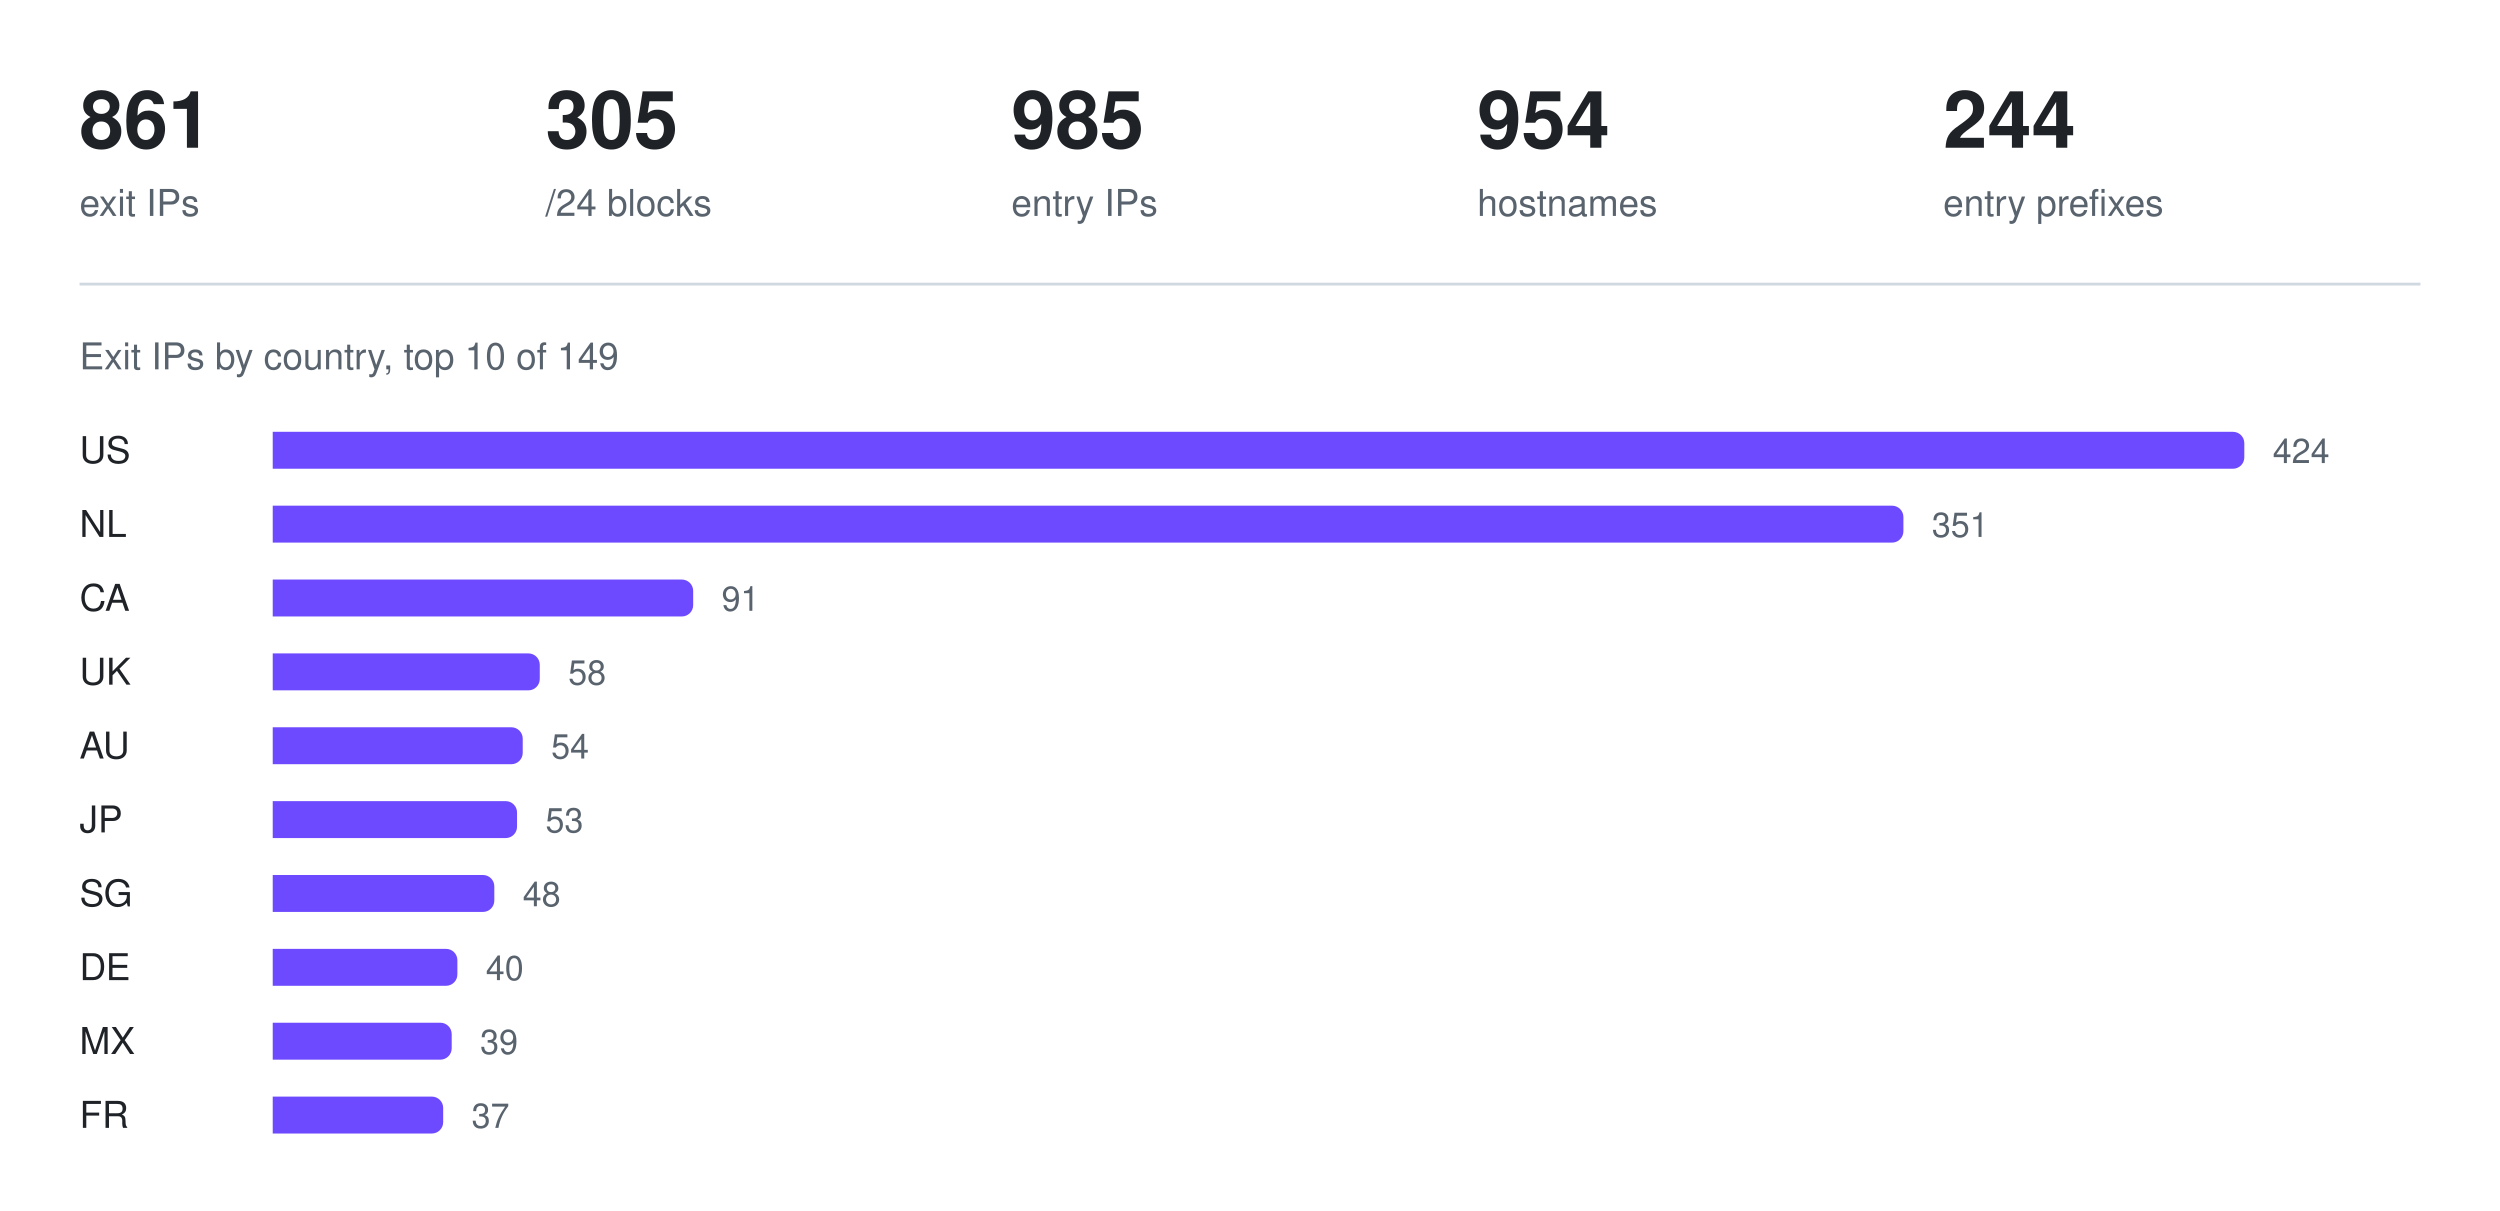
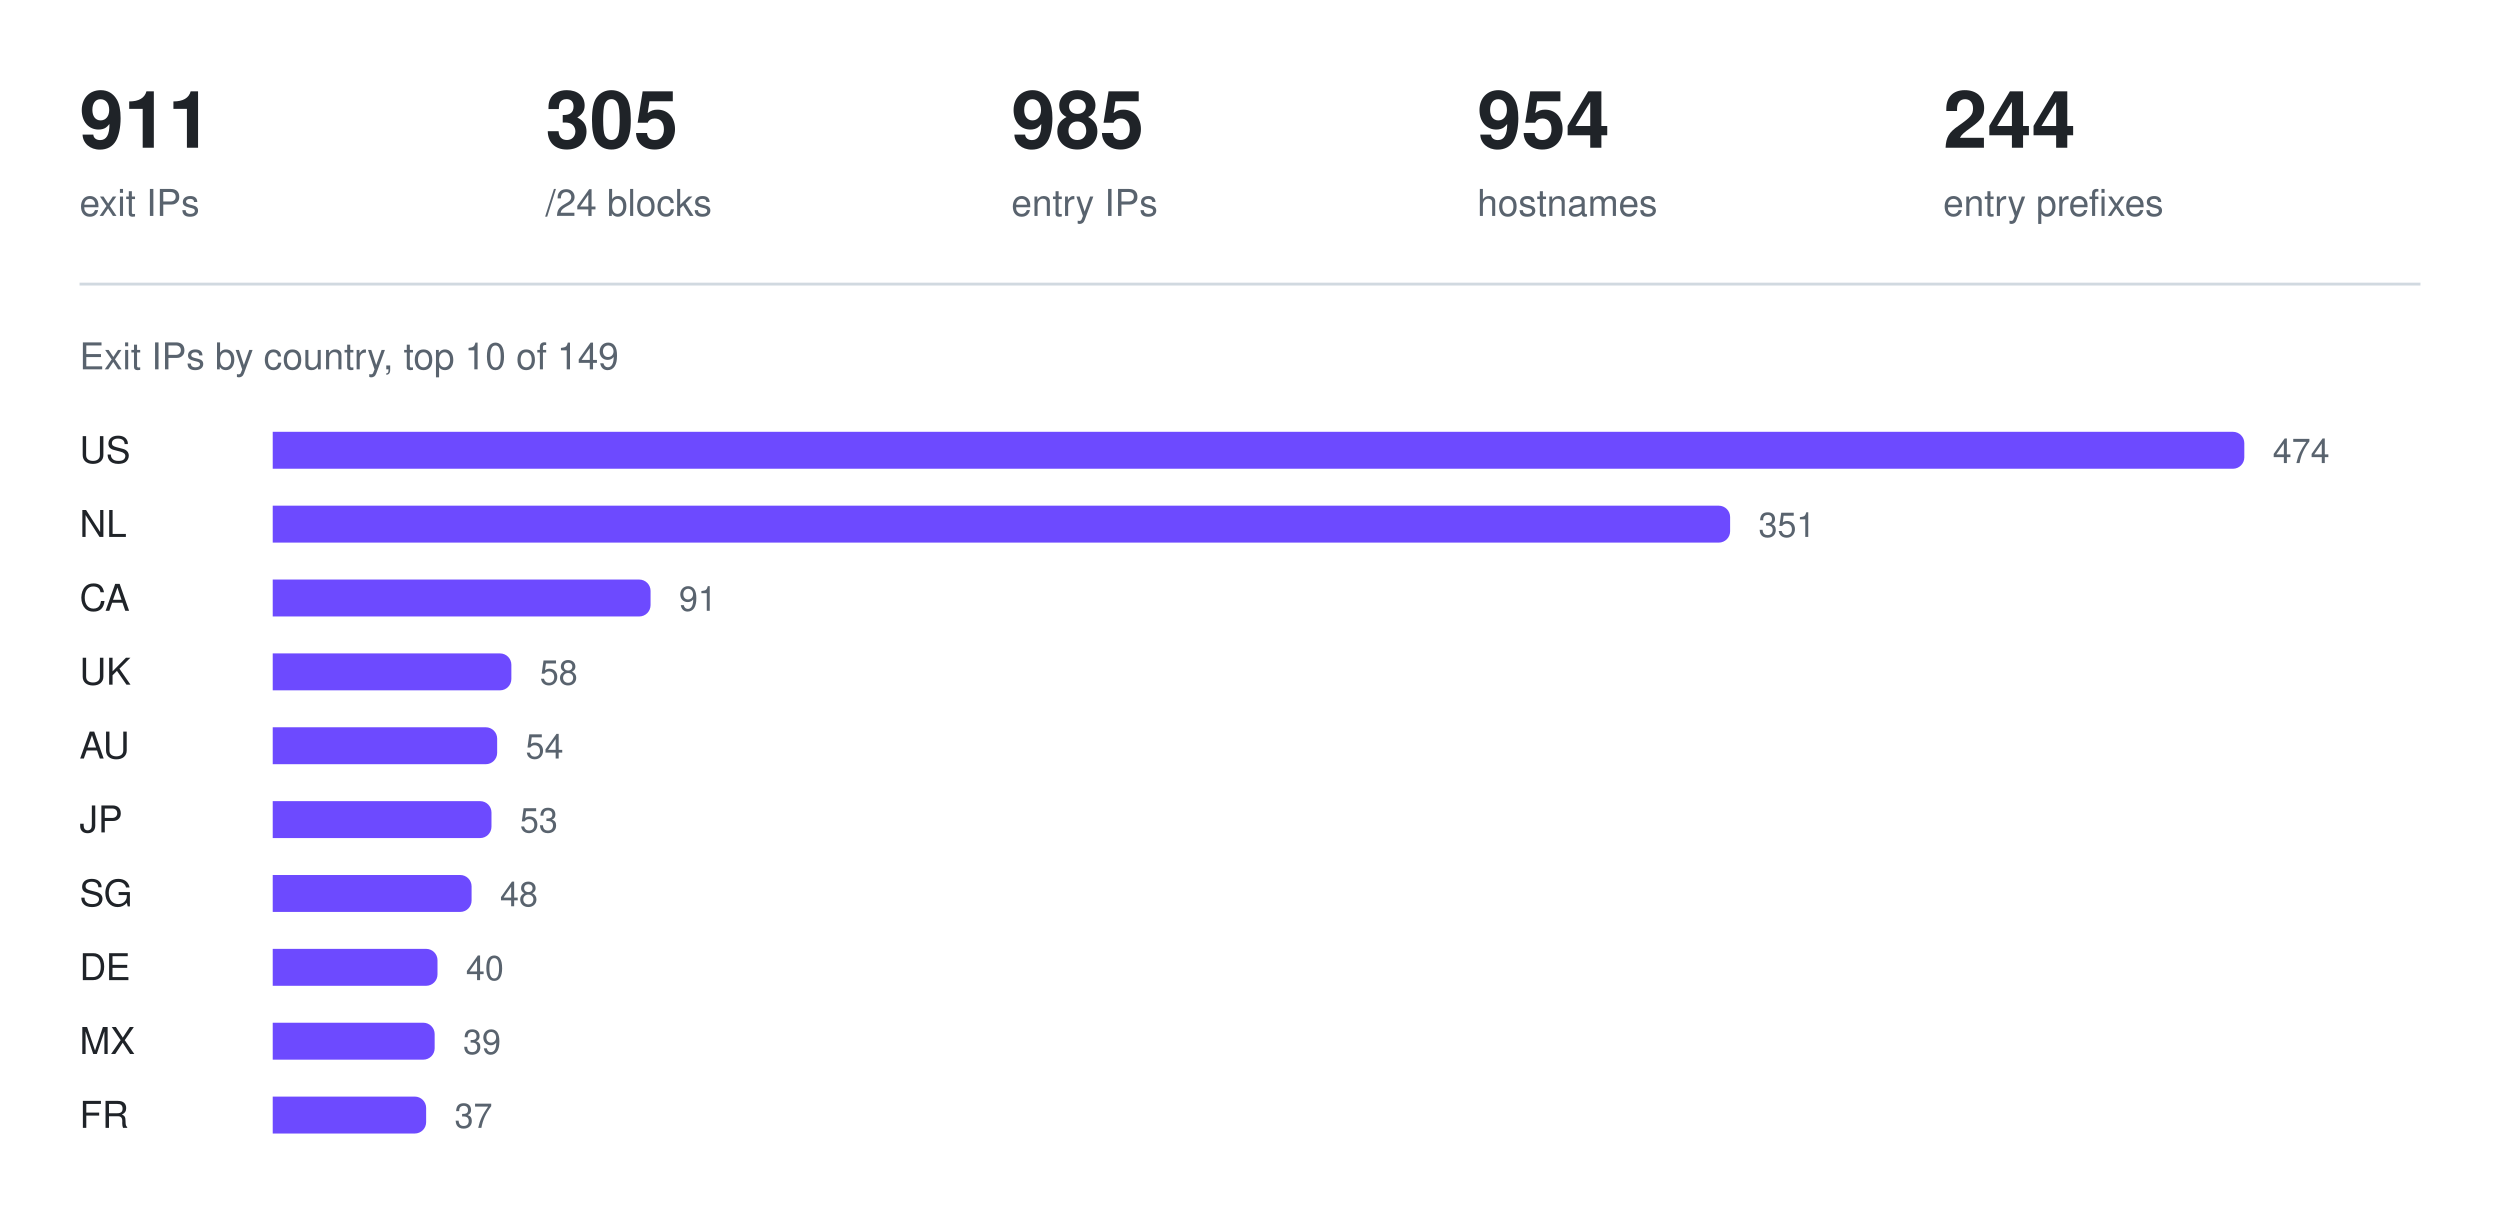
<svg xmlns="http://www.w3.org/2000/svg" width="880" height="426" viewBox="0 0 880 426" role="img" aria-label="Exit IPs by country, top 10 of 149">
-   <text x="28" y="52" fill="#1f2328" font-family="ui-sans-serif, -apple-system, Segoe UI, Helvetica, Arial, sans-serif" font-size="28" font-weight="600">861</text>
+   <text x="28" y="52" fill="#1f2328" font-family="ui-sans-serif, -apple-system, Segoe UI, Helvetica, Arial, sans-serif" font-size="28" font-weight="600">911</text>
  <text x="28" y="76" fill="#59636e" font-family="ui-sans-serif, -apple-system, Segoe UI, Helvetica, Arial, sans-serif" font-size="13" font-weight="400">exit IPs</text>
  <text x="192" y="52" fill="#1f2328" font-family="ui-sans-serif, -apple-system, Segoe UI, Helvetica, Arial, sans-serif" font-size="28" font-weight="600">305</text>
  <text x="192" y="76" fill="#59636e" font-family="ui-sans-serif, -apple-system, Segoe UI, Helvetica, Arial, sans-serif" font-size="13" font-weight="400">/24 blocks</text>
  <text x="356" y="52" fill="#1f2328" font-family="ui-sans-serif, -apple-system, Segoe UI, Helvetica, Arial, sans-serif" font-size="28" font-weight="600">985</text>
  <text x="356" y="76" fill="#59636e" font-family="ui-sans-serif, -apple-system, Segoe UI, Helvetica, Arial, sans-serif" font-size="13" font-weight="400">entry IPs</text>
  <text x="520" y="52" fill="#1f2328" font-family="ui-sans-serif, -apple-system, Segoe UI, Helvetica, Arial, sans-serif" font-size="28" font-weight="600">954</text>
  <text x="520" y="76" fill="#59636e" font-family="ui-sans-serif, -apple-system, Segoe UI, Helvetica, Arial, sans-serif" font-size="13" font-weight="400">hostnames</text>
  <text x="684" y="52" fill="#1f2328" font-family="ui-sans-serif, -apple-system, Segoe UI, Helvetica, Arial, sans-serif" font-size="28" font-weight="600">244</text>
  <text x="684" y="76" fill="#59636e" font-family="ui-sans-serif, -apple-system, Segoe UI, Helvetica, Arial, sans-serif" font-size="13" font-weight="400">entry prefixes</text>
  <line x1="28" y1="100" x2="852" y2="100" stroke="#d1d9e0" stroke-width="1" />
  <text x="28" y="130" fill="#59636e" font-family="ui-sans-serif, -apple-system, Segoe UI, Helvetica, Arial, sans-serif" font-size="13" font-weight="400">Exit IPs by country, top 10 of 149</text>
  <text x="28" y="163" fill="#1f2328" font-family="ui-sans-serif, -apple-system, Segoe UI, Helvetica, Arial, sans-serif" font-size="13" font-weight="500">US</text>
  <g fill="#6d4aff">
    <path d="M96 152h690a4 4 0 0 1 4 4v5a4 4 0 0 1 -4 4h-690z" />
  </g>
-   <text x="800" y="163" fill="#59636e" font-family="ui-sans-serif, -apple-system, Segoe UI, Helvetica, Arial, sans-serif" font-size="12" font-weight="400">424</text>
+   <text x="800" y="163" fill="#59636e" font-family="ui-sans-serif, -apple-system, Segoe UI, Helvetica, Arial, sans-serif" font-size="12" font-weight="400">474</text>
  <text x="28" y="189" fill="#1f2328" font-family="ui-sans-serif, -apple-system, Segoe UI, Helvetica, Arial, sans-serif" font-size="13" font-weight="500">NL</text>
  <g fill="#6d4aff">
-     <path d="M96 178h570a4 4 0 0 1 4 4v5a4 4 0 0 1 -4 4h-570z" />
+     <path d="M96 178h509a4 4 0 0 1 4 4v5a4 4 0 0 1 -4 4h-509z" />
  </g>
-   <text x="680" y="189" fill="#59636e" font-family="ui-sans-serif, -apple-system, Segoe UI, Helvetica, Arial, sans-serif" font-size="12" font-weight="400">351</text>
+   <text x="619" y="189" fill="#59636e" font-family="ui-sans-serif, -apple-system, Segoe UI, Helvetica, Arial, sans-serif" font-size="12" font-weight="400">351</text>
  <text x="28" y="215" fill="#1f2328" font-family="ui-sans-serif, -apple-system, Segoe UI, Helvetica, Arial, sans-serif" font-size="13" font-weight="500">CA</text>
  <g fill="#6d4aff">
-     <path d="M96 204h144a4 4 0 0 1 4 4v5a4 4 0 0 1 -4 4h-144z" />
+     <path d="M96 204h129a4 4 0 0 1 4 4v5a4 4 0 0 1 -4 4h-129z" />
  </g>
-   <text x="254" y="215" fill="#59636e" font-family="ui-sans-serif, -apple-system, Segoe UI, Helvetica, Arial, sans-serif" font-size="12" font-weight="400">91</text>
+   <text x="239" y="215" fill="#59636e" font-family="ui-sans-serif, -apple-system, Segoe UI, Helvetica, Arial, sans-serif" font-size="12" font-weight="400">91</text>
  <text x="28" y="241" fill="#1f2328" font-family="ui-sans-serif, -apple-system, Segoe UI, Helvetica, Arial, sans-serif" font-size="13" font-weight="500">UK</text>
  <g fill="#6d4aff">
-     <path d="M96 230h90a4 4 0 0 1 4 4v5a4 4 0 0 1 -4 4h-90z" />
+     <path d="M96 230h80a4 4 0 0 1 4 4v5a4 4 0 0 1 -4 4h-80z" />
  </g>
-   <text x="200" y="241" fill="#59636e" font-family="ui-sans-serif, -apple-system, Segoe UI, Helvetica, Arial, sans-serif" font-size="12" font-weight="400">58</text>
+   <text x="190" y="241" fill="#59636e" font-family="ui-sans-serif, -apple-system, Segoe UI, Helvetica, Arial, sans-serif" font-size="12" font-weight="400">58</text>
  <text x="28" y="267" fill="#1f2328" font-family="ui-sans-serif, -apple-system, Segoe UI, Helvetica, Arial, sans-serif" font-size="13" font-weight="500">AU</text>
  <g fill="#6d4aff">
-     <path d="M96 256h84a4 4 0 0 1 4 4v5a4 4 0 0 1 -4 4h-84z" />
+     <path d="M96 256h75a4 4 0 0 1 4 4v5a4 4 0 0 1 -4 4h-75z" />
  </g>
-   <text x="194" y="267" fill="#59636e" font-family="ui-sans-serif, -apple-system, Segoe UI, Helvetica, Arial, sans-serif" font-size="12" font-weight="400">54</text>
+   <text x="185" y="267" fill="#59636e" font-family="ui-sans-serif, -apple-system, Segoe UI, Helvetica, Arial, sans-serif" font-size="12" font-weight="400">54</text>
  <text x="28" y="293" fill="#1f2328" font-family="ui-sans-serif, -apple-system, Segoe UI, Helvetica, Arial, sans-serif" font-size="13" font-weight="500">JP</text>
  <g fill="#6d4aff">
-     <path d="M96 282h82a4 4 0 0 1 4 4v5a4 4 0 0 1 -4 4h-82z" />
+     <path d="M96 282h73a4 4 0 0 1 4 4v5a4 4 0 0 1 -4 4h-73z" />
  </g>
-   <text x="192" y="293" fill="#59636e" font-family="ui-sans-serif, -apple-system, Segoe UI, Helvetica, Arial, sans-serif" font-size="12" font-weight="400">53</text>
+   <text x="183" y="293" fill="#59636e" font-family="ui-sans-serif, -apple-system, Segoe UI, Helvetica, Arial, sans-serif" font-size="12" font-weight="400">53</text>
  <text x="28" y="319" fill="#1f2328" font-family="ui-sans-serif, -apple-system, Segoe UI, Helvetica, Arial, sans-serif" font-size="13" font-weight="500">SG</text>
  <g fill="#6d4aff">
-     <path d="M96 308h74a4 4 0 0 1 4 4v5a4 4 0 0 1 -4 4h-74z" />
+     <path d="M96 308h66a4 4 0 0 1 4 4v5a4 4 0 0 1 -4 4h-66z" />
  </g>
-   <text x="184" y="319" fill="#59636e" font-family="ui-sans-serif, -apple-system, Segoe UI, Helvetica, Arial, sans-serif" font-size="12" font-weight="400">48</text>
+   <text x="176" y="319" fill="#59636e" font-family="ui-sans-serif, -apple-system, Segoe UI, Helvetica, Arial, sans-serif" font-size="12" font-weight="400">48</text>
  <text x="28" y="345" fill="#1f2328" font-family="ui-sans-serif, -apple-system, Segoe UI, Helvetica, Arial, sans-serif" font-size="13" font-weight="500">DE</text>
  <g fill="#6d4aff">
-     <path d="M96 334h61a4 4 0 0 1 4 4v5a4 4 0 0 1 -4 4h-61z" />
+     <path d="M96 334h54a4 4 0 0 1 4 4v5a4 4 0 0 1 -4 4h-54z" />
  </g>
-   <text x="171" y="345" fill="#59636e" font-family="ui-sans-serif, -apple-system, Segoe UI, Helvetica, Arial, sans-serif" font-size="12" font-weight="400">40</text>
+   <text x="164" y="345" fill="#59636e" font-family="ui-sans-serif, -apple-system, Segoe UI, Helvetica, Arial, sans-serif" font-size="12" font-weight="400">40</text>
  <text x="28" y="371" fill="#1f2328" font-family="ui-sans-serif, -apple-system, Segoe UI, Helvetica, Arial, sans-serif" font-size="13" font-weight="500">MX</text>
  <g fill="#6d4aff">
-     <path d="M96 360h59a4 4 0 0 1 4 4v5a4 4 0 0 1 -4 4h-59z" />
+     <path d="M96 360h53a4 4 0 0 1 4 4v5a4 4 0 0 1 -4 4h-53z" />
  </g>
-   <text x="169" y="371" fill="#59636e" font-family="ui-sans-serif, -apple-system, Segoe UI, Helvetica, Arial, sans-serif" font-size="12" font-weight="400">39</text>
+   <text x="163" y="371" fill="#59636e" font-family="ui-sans-serif, -apple-system, Segoe UI, Helvetica, Arial, sans-serif" font-size="12" font-weight="400">39</text>
  <text x="28" y="397" fill="#1f2328" font-family="ui-sans-serif, -apple-system, Segoe UI, Helvetica, Arial, sans-serif" font-size="13" font-weight="500">FR</text>
  <g fill="#6d4aff">
-     <path d="M96 386h56a4 4 0 0 1 4 4v5a4 4 0 0 1 -4 4h-56z" />
+     <path d="M96 386h50a4 4 0 0 1 4 4v5a4 4 0 0 1 -4 4h-50z" />
  </g>
-   <text x="166" y="397" fill="#59636e" font-family="ui-sans-serif, -apple-system, Segoe UI, Helvetica, Arial, sans-serif" font-size="12" font-weight="400">37</text>
+   <text x="160" y="397" fill="#59636e" font-family="ui-sans-serif, -apple-system, Segoe UI, Helvetica, Arial, sans-serif" font-size="12" font-weight="400">37</text>
</svg>
